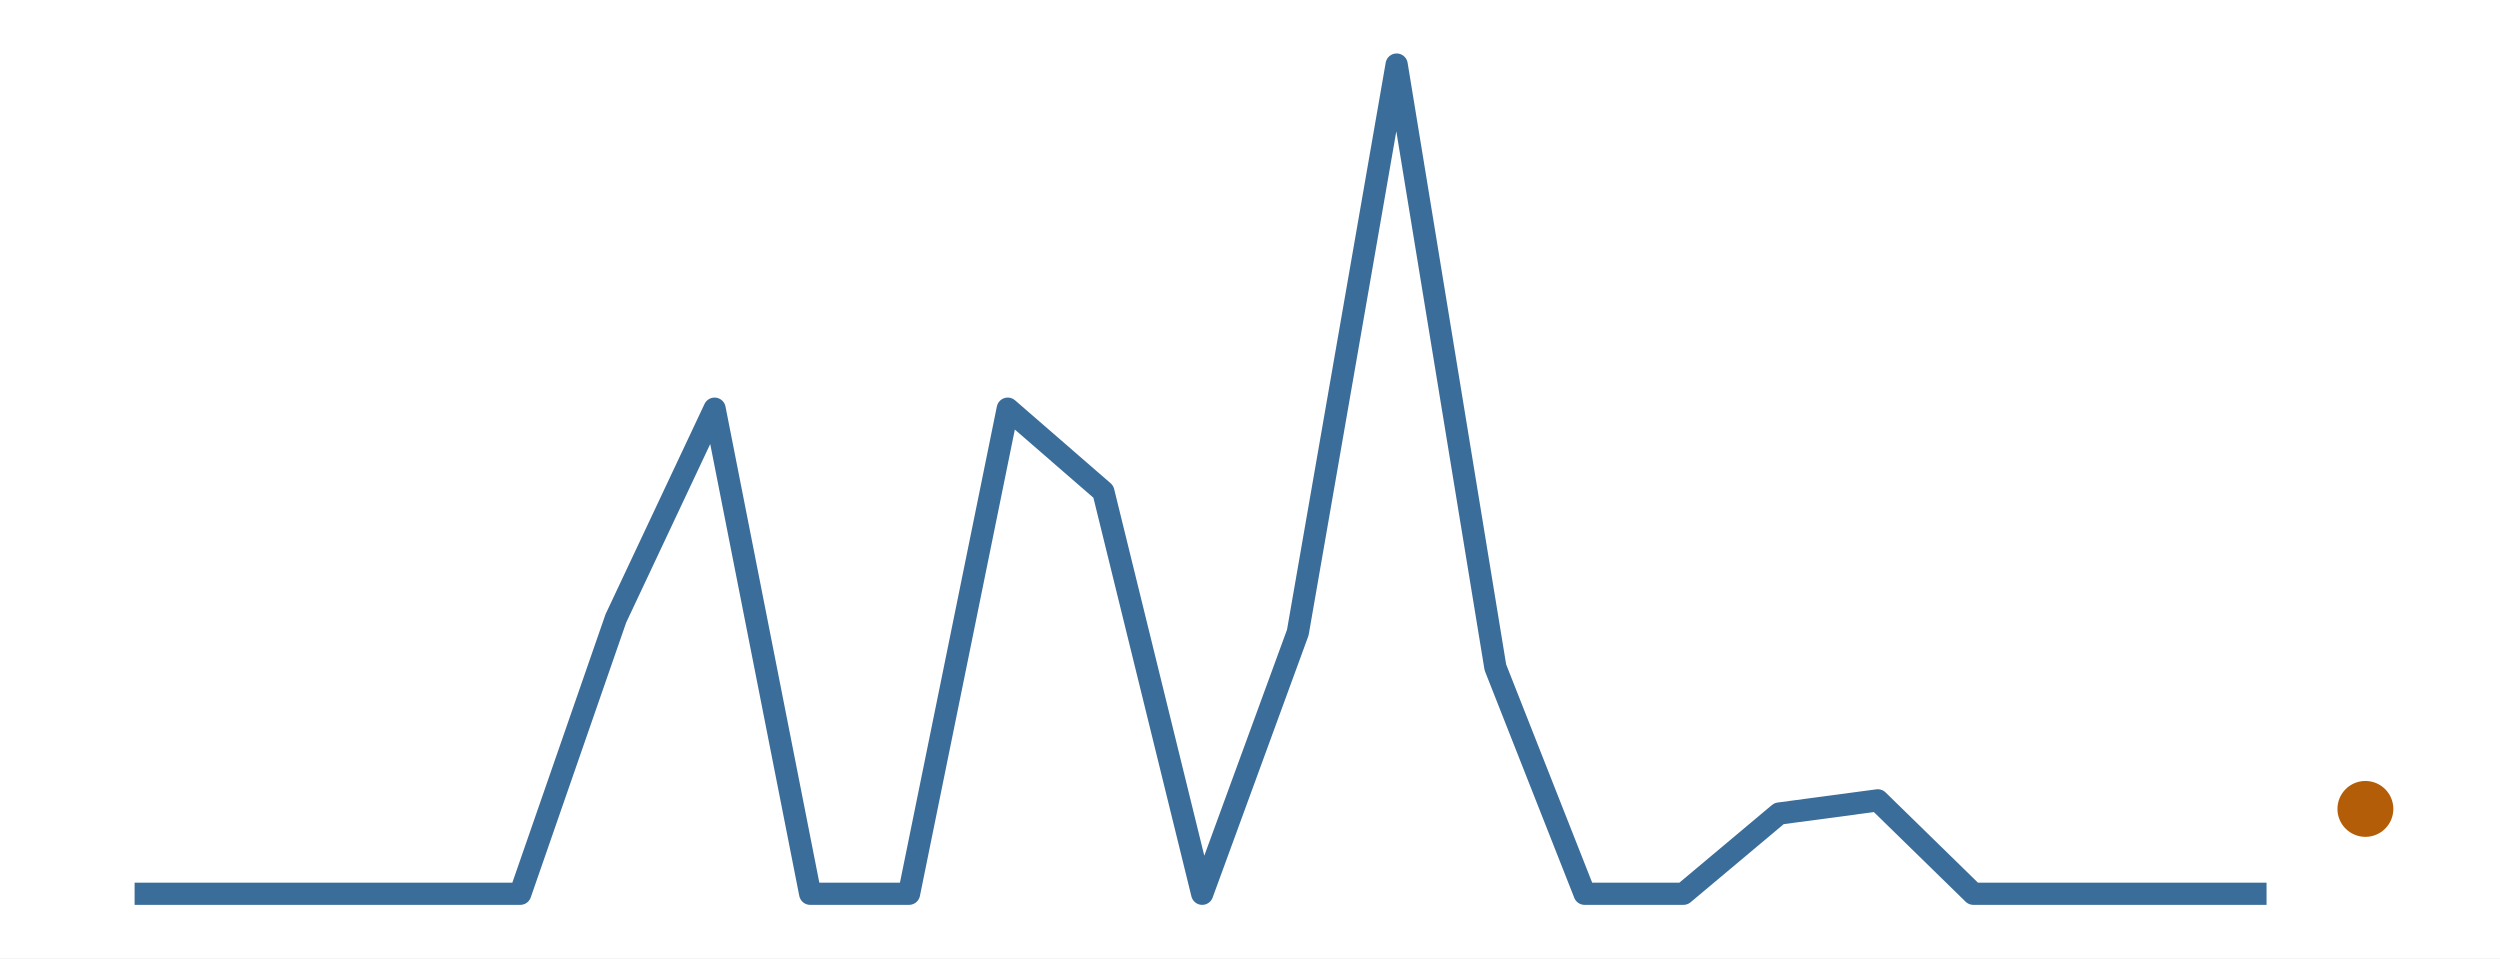
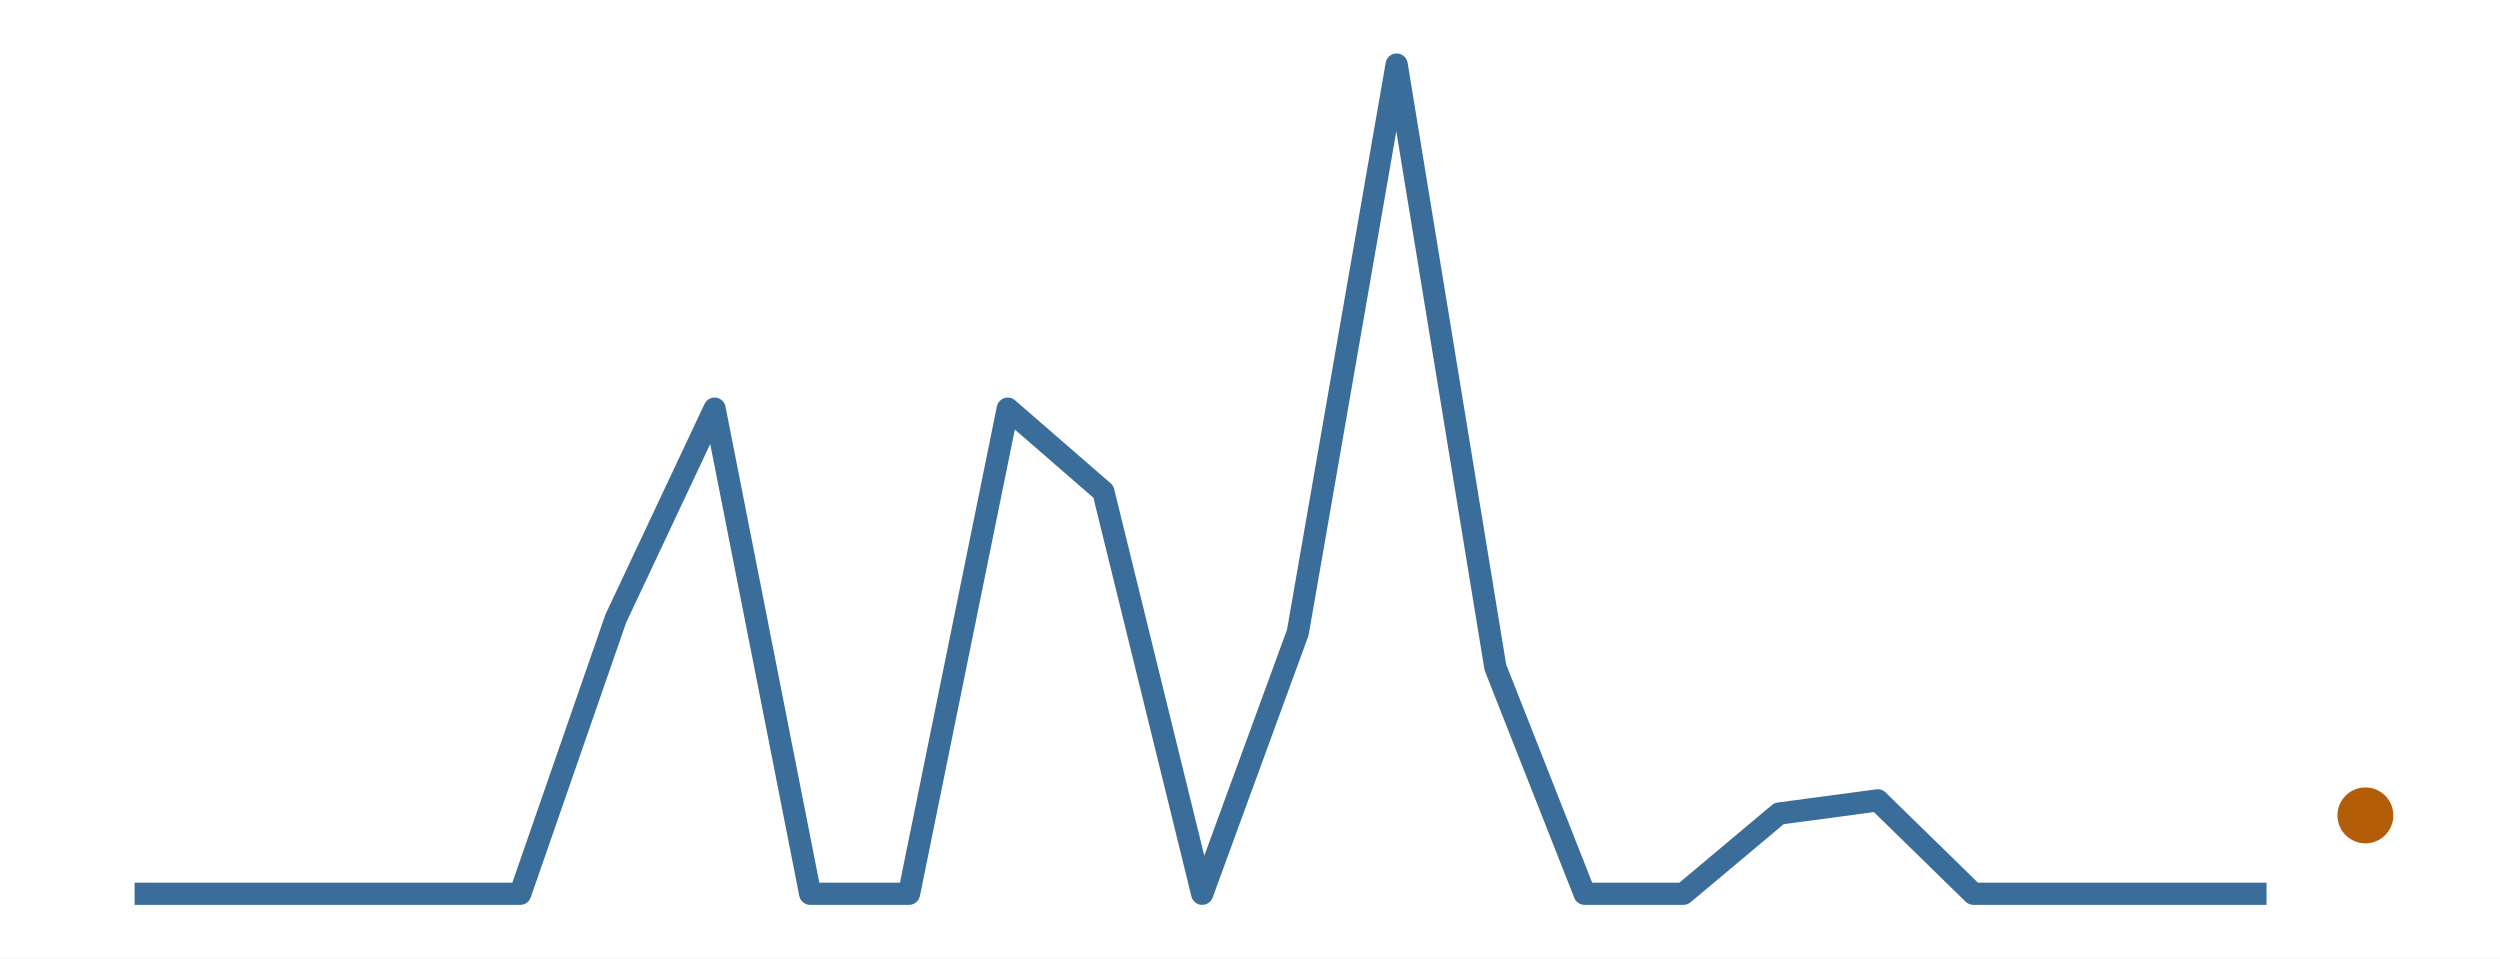
<svg xmlns="http://www.w3.org/2000/svg" width="216.00pt" height="82.80pt" viewBox="0 0 216.00 82.80">
  <g class="svglite">
    <defs>
      <style type="text/css">
    .svglite line, .svglite polyline, .svglite polygon, .svglite path, .svglite rect, .svglite circle {
      fill: none;
      stroke: #000000;
      stroke-linecap: round;
      stroke-linejoin: round;
      stroke-miterlimit: 10.00;
    }
    .svglite text {
      white-space: pre;
    }
    .svglite g.glyphgroup path {
      fill: inherit;
      stroke: none;
    }
  </style>
    </defs>
    <rect width="100%" height="100%" style="stroke: none; fill: #FFFFFF;" />
    <defs>
      <clipPath id="cpMC4wMHwyMTYuMDB8MC4wMHw4Mi44MA==">
        <rect x="0.00" y="0.00" width="216.00" height="82.80" />
      </clipPath>
    </defs>
    <g clip-path="url(#cpMC4wMHwyMTYuMDB8MC4wMHw4Mi44MA==)">
      <rect x="0.00" y="0.00" width="216.00" height="82.80" style="stroke-width: 0.00; stroke: none;" />
    </g>
    <defs>
      <clipPath id="cpMS45OXwyMTQuMDF8MS45OXw4MC44MQ==">
        <rect x="1.99" y="1.99" width="212.01" height="78.81" />
      </clipPath>
    </defs>
    <g clip-path="url(#cpMS45OXwyMTQuMDF8MS45OXw4MC44MQ==)">
      <polyline points="11.63,77.22 20.17,77.22 28.70,77.22 36.41,77.22 44.95,77.22 53.21,53.43 61.74,35.31 70.00,77.22 78.54,77.22 87.07,35.31 95.33,42.48 103.87,77.22 112.13,54.65 120.67,5.58 129.20,57.66 136.91,77.22 145.45,77.22 153.71,70.29 162.24,69.15 170.50,77.22 179.04,77.22 187.57,77.22 195.83,77.22 " style="stroke-width: 1.92; stroke: #3A6D99; stroke-linecap: butt;" />
-       <circle cx="204.37" cy="69.89" r="2.06" style="stroke-width: 0.71; stroke: #B45D08; fill: #B45D08;" />
+       <circle cx="204.37" cy="70.45" r="2.06" style="stroke-width: 0.71; stroke: #B45D08; fill: #B45D08;" />
    </g>
    <g clip-path="url(#cpMC4wMHwyMTYuMDB8MC4wMHw4Mi44MA==)">
</g>
  </g>
</svg>
